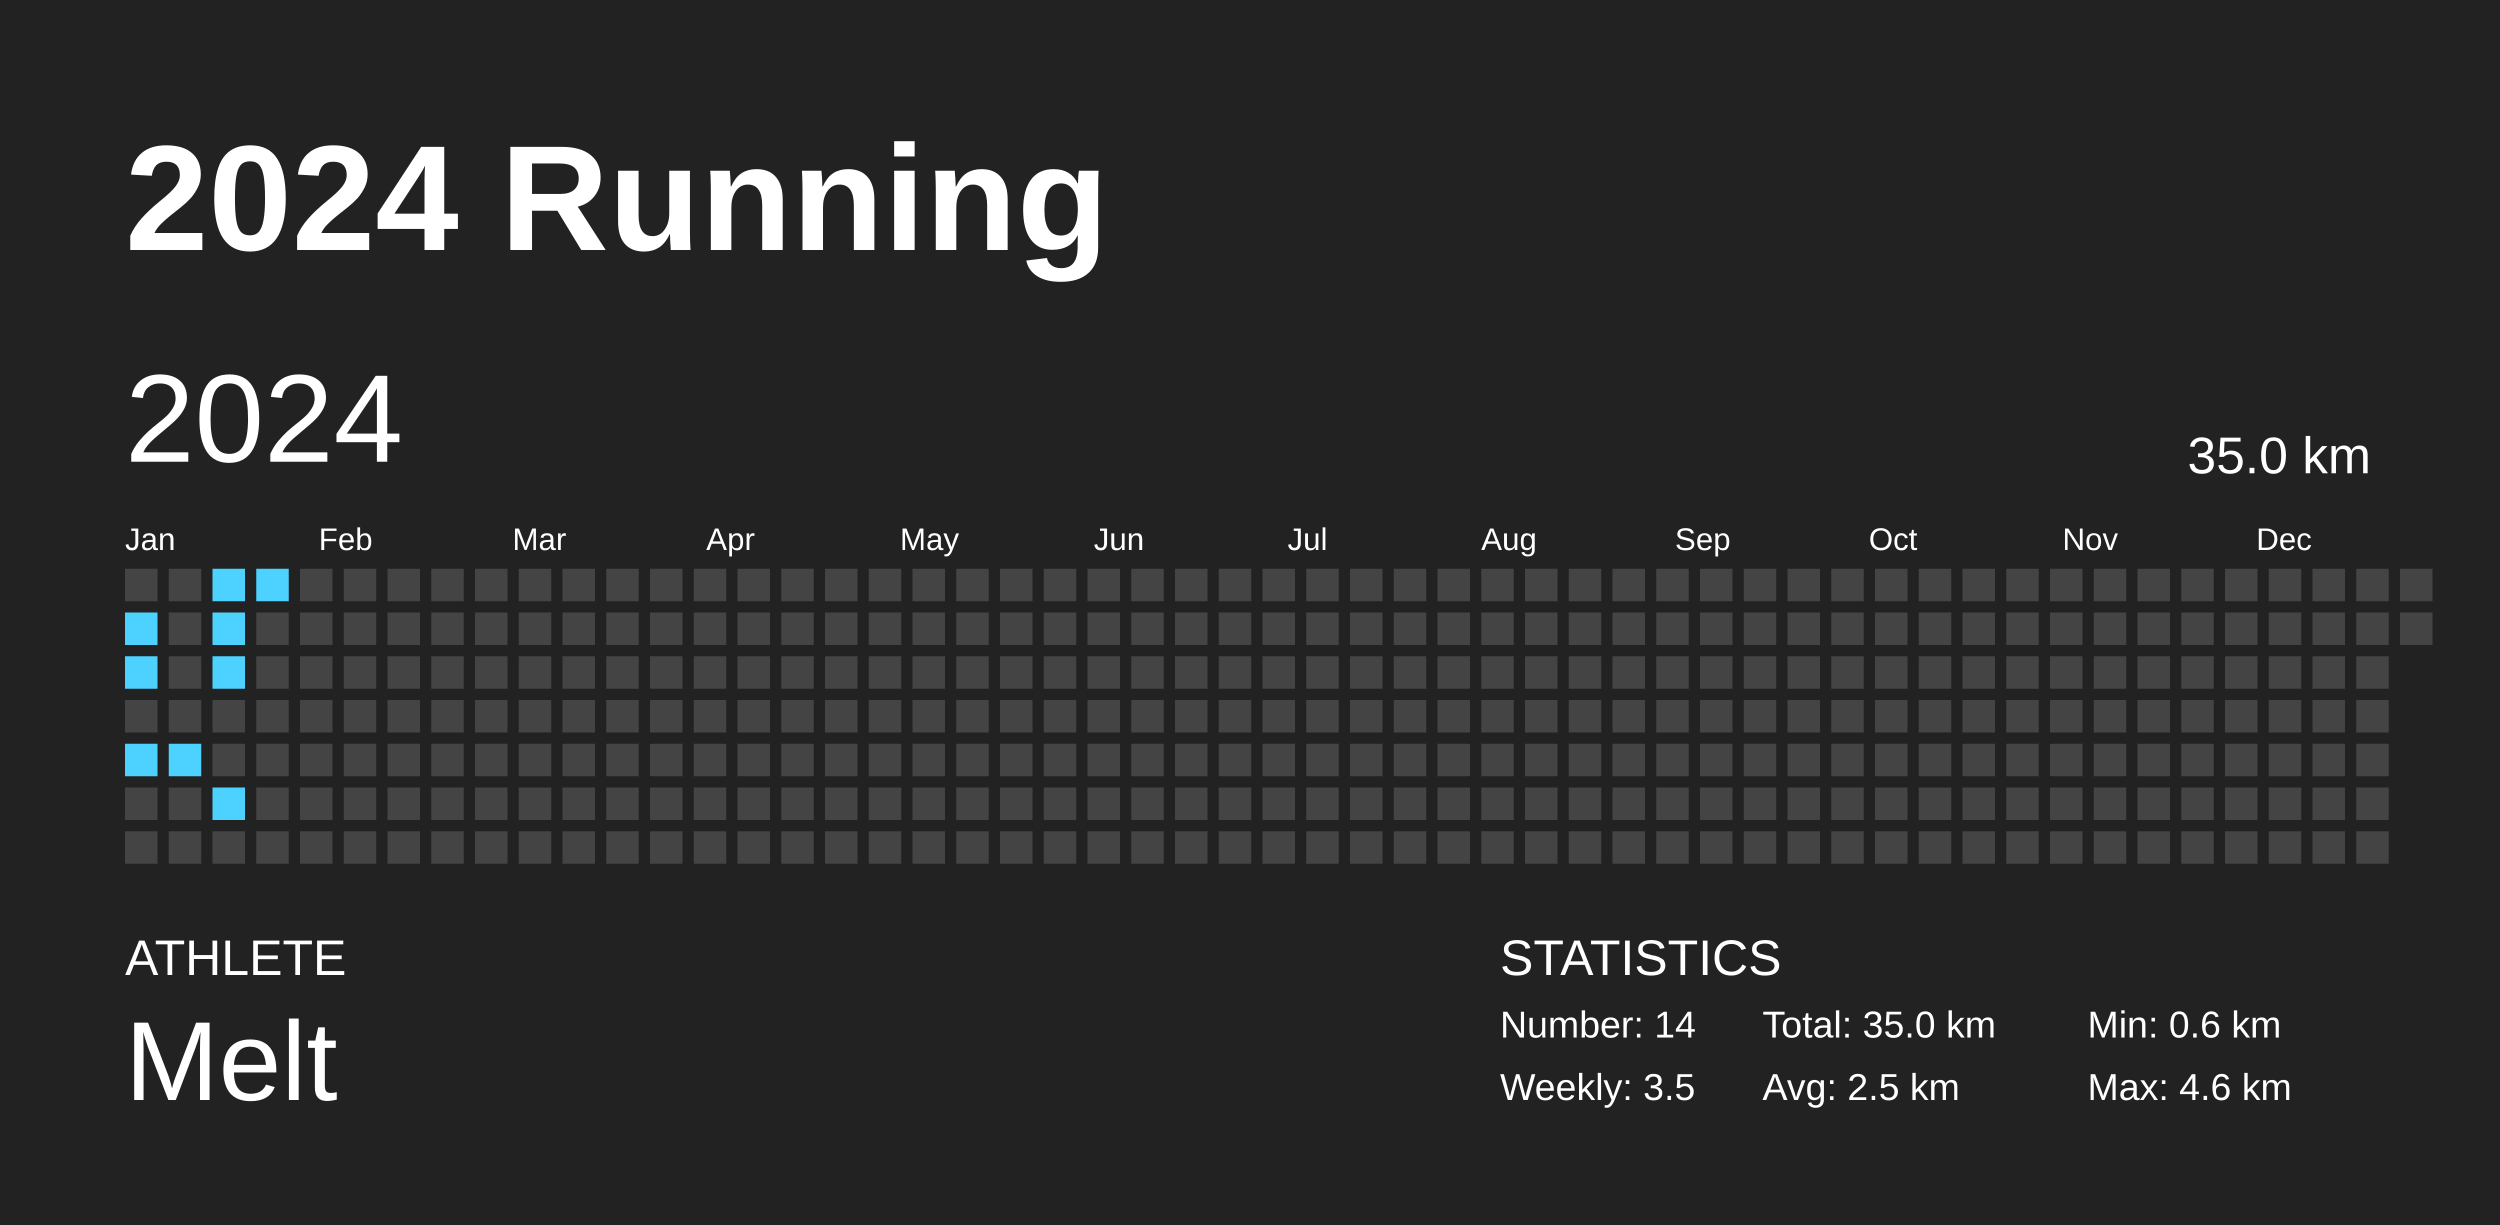
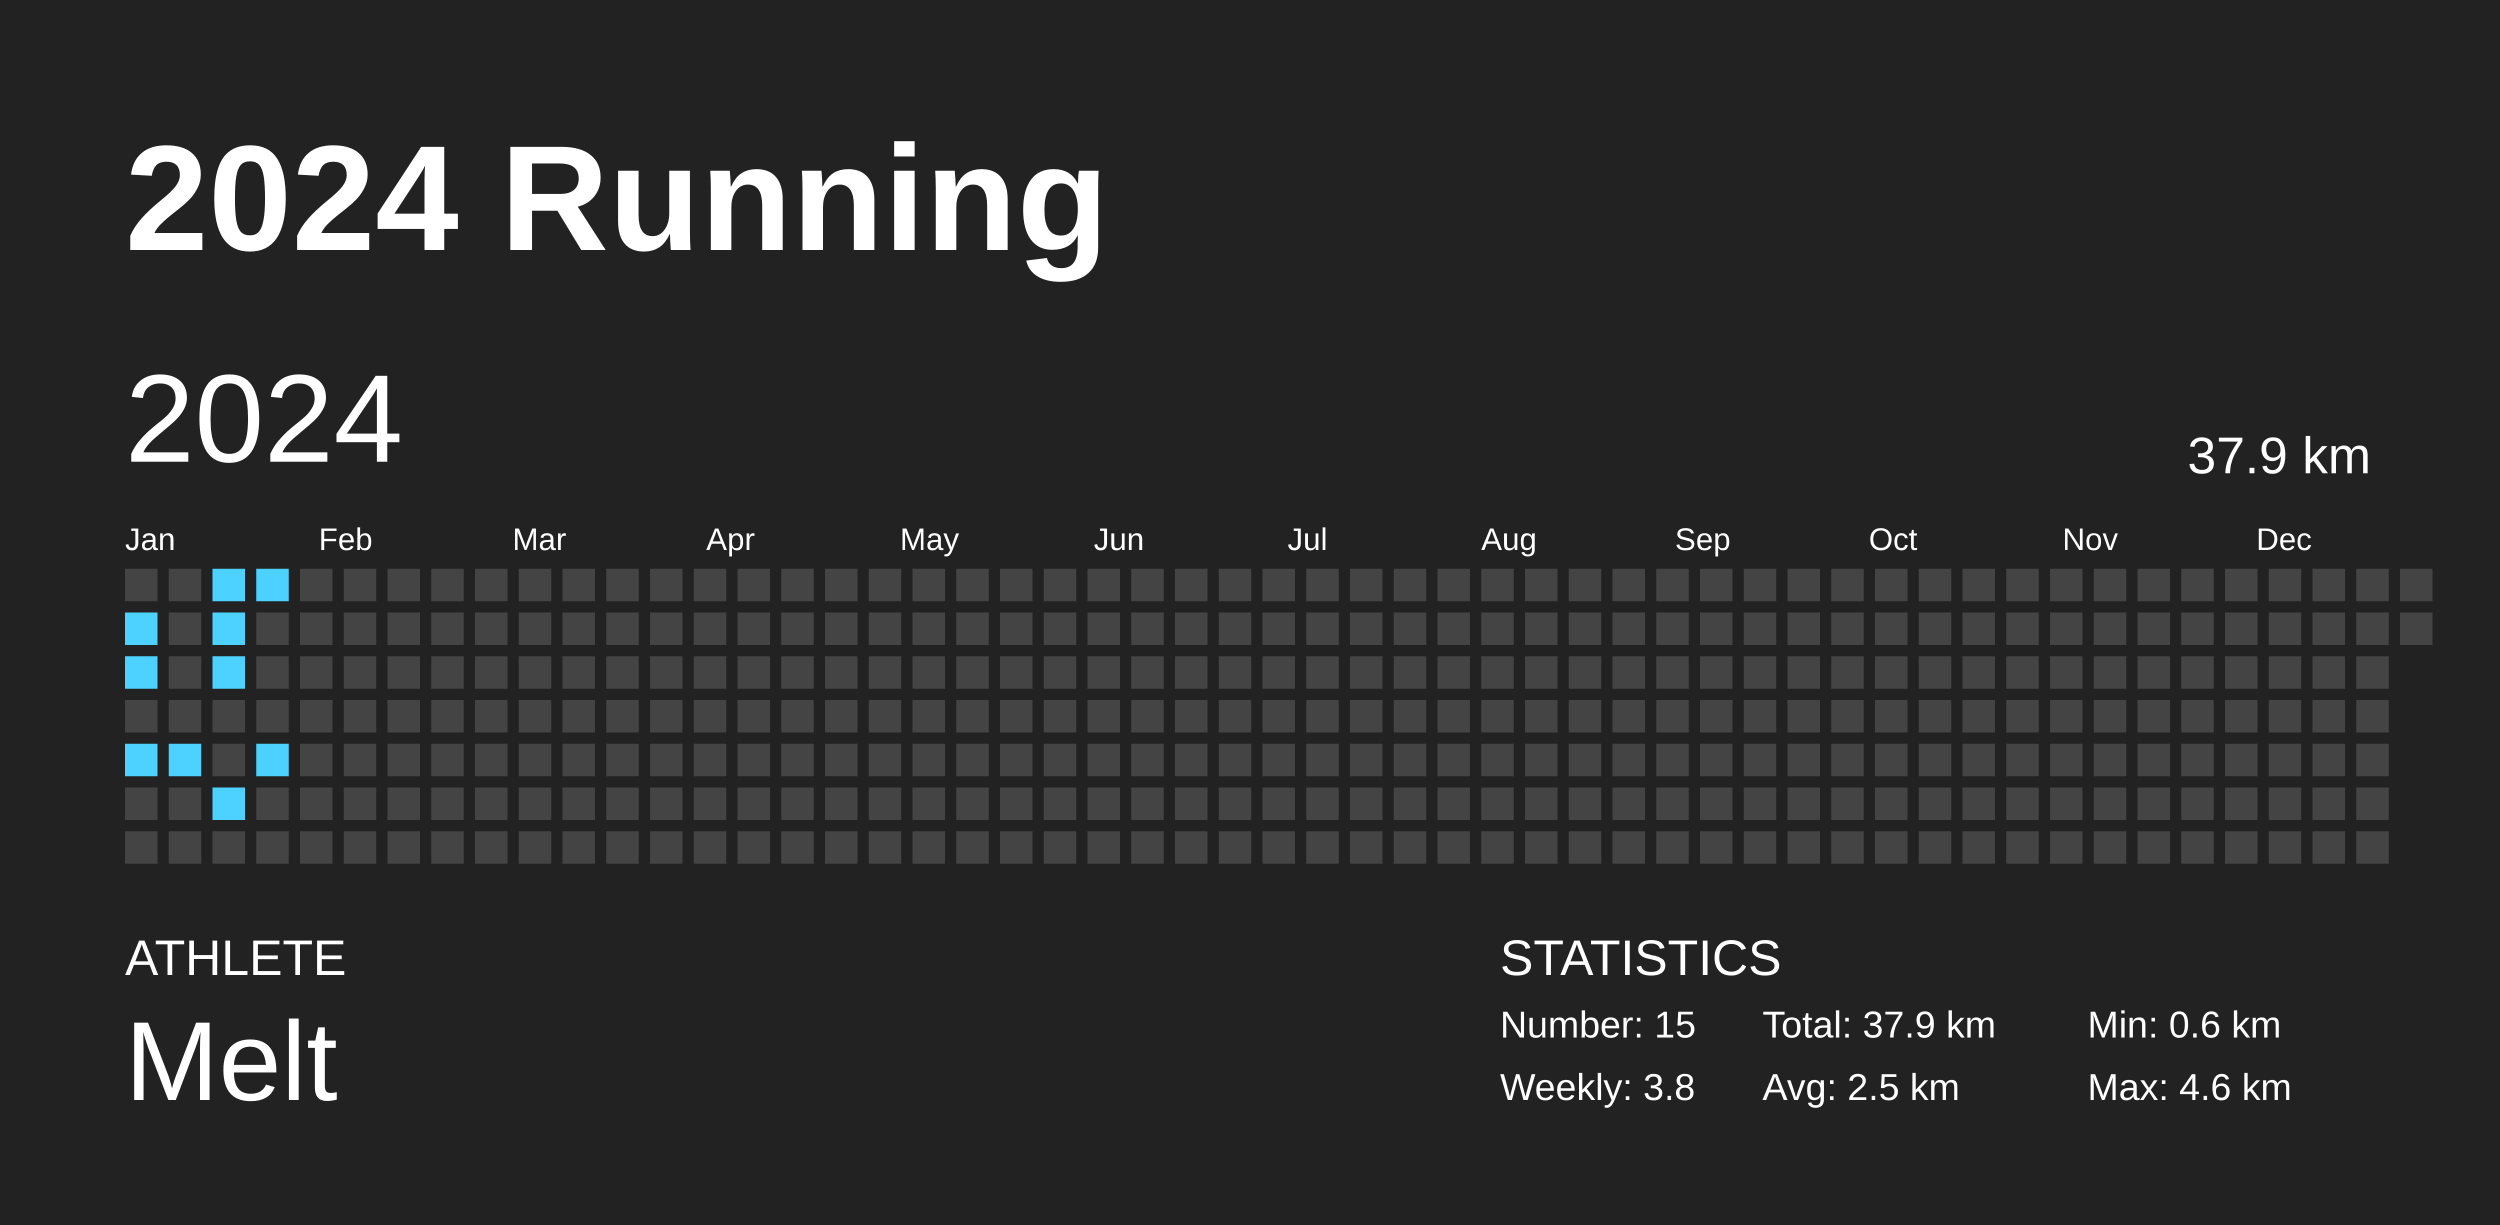
<svg xmlns="http://www.w3.org/2000/svg" baseProfile="full" height="98mm" version="1.1" viewBox="0,0,200,98" width="200mm">
  <defs />
  <rect fill="#222222" height="98" width="200" x="0" y="0" />
  <text fill="#FFFFFF" style="font-size:12px; font-family:Arial; font-weight:bold;" x="10" y="20">2024 Running</text>
  <text fill="#FFFFFF" style="font-size:4px; font-family:Arial" x="10" y="78">ATHLETE</text>
  <text fill="#FFFFFF" style="font-size:9px; font-family:Arial" x="10" y="88">Melt</text>
  <text fill="#FFFFFF" style="font-size:4px; font-family:Arial" x="120" y="78">STATISTICS</text>
-   <text fill="#FFFFFF" style="font-size:3px; font-family:Arial" x="120" y="83">Number: 14</text>
-   <text fill="#FFFFFF" style="font-size:3px; font-family:Arial" x="120" y="88">Weekly: 3.5</text>
-   <text fill="#FFFFFF" style="font-size:3px; font-family:Arial" x="141" y="83">Total: 35.0 km</text>
+   <text fill="#FFFFFF" style="font-size:3px; font-family:Arial" x="120" y="83">Number: 15</text>
+   <text fill="#FFFFFF" style="font-size:3px; font-family:Arial" x="120" y="88">Weekly: 3.8</text>
+   <text fill="#FFFFFF" style="font-size:3px; font-family:Arial" x="141" y="83">Total: 37.9 km</text>
  <text fill="#FFFFFF" style="font-size:3px; font-family:Arial" x="141" y="88">Avg: 2.5 km</text>
  <text fill="#FFFFFF" style="font-size:3px; font-family:Arial" x="167" y="83">Min: 0.6 km</text>
  <text fill="#FFFFFF" style="font-size:3px; font-family:Arial" x="167" y="88">Max: 4.6 km</text>
  <text dominant-baseline="hanging" fill="#FFFFFF" style="font-size:10.0px; font-family:Arial;" x="10" y="30">2024</text>
-   <text dominant-baseline="hanging" fill="#FFFFFF" style="font-size:4.125px; font-family:Arial;" x="175" y="35">35.0 km</text>
+   <text dominant-baseline="hanging" fill="#FFFFFF" style="font-size:4.125px; font-family:Arial;" x="175" y="35">37.9 km</text>
  <text fill="#FFFFFF" style="font-size:2.5px; font-family:Arial" x="10.0" y="44">Jan</text>
  <text fill="#FFFFFF" style="font-size:2.5px; font-family:Arial" x="25.5" y="44">Feb</text>
  <text fill="#FFFFFF" style="font-size:2.5px; font-family:Arial" x="41.0" y="44">Mar</text>
  <text fill="#FFFFFF" style="font-size:2.5px; font-family:Arial" x="56.5" y="44">Apr</text>
  <text fill="#FFFFFF" style="font-size:2.5px; font-family:Arial" x="72.0" y="44">May</text>
  <text fill="#FFFFFF" style="font-size:2.5px; font-family:Arial" x="87.5" y="44">Jun</text>
  <text fill="#FFFFFF" style="font-size:2.5px; font-family:Arial" x="103.0" y="44">Jul</text>
  <text fill="#FFFFFF" style="font-size:2.5px; font-family:Arial" x="118.5" y="44">Aug</text>
  <text fill="#FFFFFF" style="font-size:2.5px; font-family:Arial" x="134.0" y="44">Sep</text>
  <text fill="#FFFFFF" style="font-size:2.5px; font-family:Arial" x="149.5" y="44">Oct</text>
  <text fill="#FFFFFF" style="font-size:2.5px; font-family:Arial" x="165.0" y="44">Nov</text>
  <text fill="#FFFFFF" style="font-size:2.5px; font-family:Arial" x="180.5" y="44">Dec</text>
  <rect fill="#444444" height="2.6" width="2.6" x="10.0" y="45.5" />
  <rect fill="#4dd2ff" height="2.6" width="2.6" x="10.0" y="49.0" />
  <rect fill="#4dd2ff" height="2.6" width="2.6" x="10.0" y="52.5" />
  <rect fill="#444444" height="2.6" width="2.6" x="10.0" y="56.0" />
  <rect fill="#4dd2ff" height="2.6" width="2.6" x="10.0" y="59.5" />
  <rect fill="#444444" height="2.6" width="2.6" x="10.0" y="63.0" />
  <rect fill="#444444" height="2.6" width="2.6" x="10.0" y="66.5" />
  <rect fill="#444444" height="2.6" width="2.6" x="13.5" y="45.5" />
  <rect fill="#444444" height="2.6" width="2.6" x="13.5" y="49.0" />
  <rect fill="#444444" height="2.6" width="2.6" x="13.5" y="52.5" />
  <rect fill="#444444" height="2.6" width="2.6" x="13.5" y="56.0" />
  <rect fill="#4dd2ff" height="2.6" width="2.6" x="13.5" y="59.5" />
  <rect fill="#444444" height="2.6" width="2.6" x="13.5" y="63.0" />
  <rect fill="#444444" height="2.6" width="2.6" x="13.5" y="66.5" />
  <rect fill="#4dd2ff" height="2.6" width="2.6" x="17.0" y="45.5" />
  <rect fill="#4dd2ff" height="2.6" width="2.6" x="17.0" y="49.0" />
  <rect fill="#4dd2ff" height="2.6" width="2.6" x="17.0" y="52.5" />
  <rect fill="#444444" height="2.6" width="2.6" x="17.0" y="56.0" />
  <rect fill="#444444" height="2.6" width="2.6" x="17.0" y="59.5" />
  <rect fill="#4dd2ff" height="2.6" width="2.6" x="17.0" y="63.0" />
  <rect fill="#444444" height="2.6" width="2.6" x="17.0" y="66.5" />
  <rect fill="#4dd2ff" height="2.6" width="2.6" x="20.5" y="45.5" />
  <rect fill="#444444" height="2.6" width="2.6" x="20.5" y="49.0" />
  <rect fill="#444444" height="2.6" width="2.6" x="20.5" y="52.5" />
  <rect fill="#444444" height="2.6" width="2.6" x="20.5" y="56.0" />
-   <rect fill="#444444" height="2.6" width="2.6" x="20.5" y="59.5" />
+   <rect fill="#4dd2ff" height="2.6" width="2.6" x="20.5" y="59.5" />
  <rect fill="#444444" height="2.6" width="2.6" x="20.5" y="63.0" />
  <rect fill="#444444" height="2.6" width="2.6" x="20.5" y="66.5" />
  <rect fill="#444444" height="2.6" width="2.6" x="24.0" y="45.5" />
  <rect fill="#444444" height="2.6" width="2.6" x="24.0" y="49.0" />
  <rect fill="#444444" height="2.6" width="2.6" x="24.0" y="52.5" />
  <rect fill="#444444" height="2.6" width="2.6" x="24.0" y="56.0" />
  <rect fill="#444444" height="2.6" width="2.6" x="24.0" y="59.5" />
  <rect fill="#444444" height="2.6" width="2.6" x="24.0" y="63.0" />
  <rect fill="#444444" height="2.6" width="2.6" x="24.0" y="66.5" />
  <rect fill="#444444" height="2.6" width="2.6" x="27.5" y="45.5" />
  <rect fill="#444444" height="2.6" width="2.6" x="27.5" y="49.0" />
  <rect fill="#444444" height="2.6" width="2.6" x="27.5" y="52.5" />
  <rect fill="#444444" height="2.6" width="2.6" x="27.5" y="56.0" />
  <rect fill="#444444" height="2.6" width="2.6" x="27.5" y="59.5" />
  <rect fill="#444444" height="2.6" width="2.6" x="27.5" y="63.0" />
  <rect fill="#444444" height="2.6" width="2.6" x="27.5" y="66.5" />
  <rect fill="#444444" height="2.6" width="2.6" x="31.0" y="45.5" />
  <rect fill="#444444" height="2.6" width="2.6" x="31.0" y="49.0" />
  <rect fill="#444444" height="2.6" width="2.6" x="31.0" y="52.5" />
  <rect fill="#444444" height="2.6" width="2.6" x="31.0" y="56.0" />
  <rect fill="#444444" height="2.6" width="2.6" x="31.0" y="59.5" />
  <rect fill="#444444" height="2.6" width="2.6" x="31.0" y="63.0" />
  <rect fill="#444444" height="2.6" width="2.6" x="31.0" y="66.5" />
  <rect fill="#444444" height="2.6" width="2.6" x="34.5" y="45.5" />
  <rect fill="#444444" height="2.6" width="2.6" x="34.5" y="49.0" />
  <rect fill="#444444" height="2.6" width="2.6" x="34.5" y="52.5" />
  <rect fill="#444444" height="2.6" width="2.6" x="34.5" y="56.0" />
  <rect fill="#444444" height="2.6" width="2.6" x="34.5" y="59.5" />
  <rect fill="#444444" height="2.6" width="2.6" x="34.5" y="63.0" />
  <rect fill="#444444" height="2.6" width="2.6" x="34.5" y="66.5" />
  <rect fill="#444444" height="2.6" width="2.6" x="38.0" y="45.5" />
  <rect fill="#444444" height="2.6" width="2.6" x="38.0" y="49.0" />
  <rect fill="#444444" height="2.6" width="2.6" x="38.0" y="52.5" />
  <rect fill="#444444" height="2.6" width="2.6" x="38.0" y="56.0" />
  <rect fill="#444444" height="2.6" width="2.6" x="38.0" y="59.5" />
  <rect fill="#444444" height="2.6" width="2.6" x="38.0" y="63.0" />
  <rect fill="#444444" height="2.6" width="2.6" x="38.0" y="66.5" />
  <rect fill="#444444" height="2.6" width="2.6" x="41.5" y="45.5" />
  <rect fill="#444444" height="2.6" width="2.6" x="41.5" y="49.0" />
  <rect fill="#444444" height="2.6" width="2.6" x="41.5" y="52.5" />
  <rect fill="#444444" height="2.6" width="2.6" x="41.5" y="56.0" />
  <rect fill="#444444" height="2.6" width="2.6" x="41.5" y="59.5" />
  <rect fill="#444444" height="2.6" width="2.6" x="41.5" y="63.0" />
  <rect fill="#444444" height="2.6" width="2.6" x="41.5" y="66.5" />
  <rect fill="#444444" height="2.6" width="2.6" x="45.0" y="45.5" />
  <rect fill="#444444" height="2.6" width="2.6" x="45.0" y="49.0" />
  <rect fill="#444444" height="2.6" width="2.6" x="45.0" y="52.5" />
  <rect fill="#444444" height="2.6" width="2.6" x="45.0" y="56.0" />
  <rect fill="#444444" height="2.6" width="2.6" x="45.0" y="59.5" />
  <rect fill="#444444" height="2.6" width="2.6" x="45.0" y="63.0" />
  <rect fill="#444444" height="2.6" width="2.6" x="45.0" y="66.5" />
  <rect fill="#444444" height="2.6" width="2.6" x="48.5" y="45.5" />
  <rect fill="#444444" height="2.6" width="2.6" x="48.5" y="49.0" />
  <rect fill="#444444" height="2.6" width="2.6" x="48.5" y="52.5" />
  <rect fill="#444444" height="2.6" width="2.6" x="48.5" y="56.0" />
  <rect fill="#444444" height="2.6" width="2.6" x="48.5" y="59.5" />
  <rect fill="#444444" height="2.6" width="2.6" x="48.5" y="63.0" />
  <rect fill="#444444" height="2.6" width="2.6" x="48.5" y="66.5" />
  <rect fill="#444444" height="2.6" width="2.6" x="52.0" y="45.5" />
  <rect fill="#444444" height="2.6" width="2.6" x="52.0" y="49.0" />
  <rect fill="#444444" height="2.6" width="2.6" x="52.0" y="52.5" />
  <rect fill="#444444" height="2.6" width="2.6" x="52.0" y="56.0" />
  <rect fill="#444444" height="2.6" width="2.6" x="52.0" y="59.5" />
  <rect fill="#444444" height="2.6" width="2.6" x="52.0" y="63.0" />
  <rect fill="#444444" height="2.6" width="2.6" x="52.0" y="66.5" />
  <rect fill="#444444" height="2.6" width="2.6" x="55.5" y="45.5" />
  <rect fill="#444444" height="2.6" width="2.6" x="55.5" y="49.0" />
  <rect fill="#444444" height="2.6" width="2.6" x="55.5" y="52.5" />
  <rect fill="#444444" height="2.6" width="2.6" x="55.5" y="56.0" />
  <rect fill="#444444" height="2.6" width="2.6" x="55.5" y="59.5" />
  <rect fill="#444444" height="2.6" width="2.6" x="55.5" y="63.0" />
  <rect fill="#444444" height="2.6" width="2.6" x="55.5" y="66.5" />
  <rect fill="#444444" height="2.6" width="2.6" x="59.0" y="45.5" />
  <rect fill="#444444" height="2.6" width="2.6" x="59.0" y="49.0" />
  <rect fill="#444444" height="2.6" width="2.6" x="59.0" y="52.5" />
  <rect fill="#444444" height="2.6" width="2.6" x="59.0" y="56.0" />
  <rect fill="#444444" height="2.6" width="2.6" x="59.0" y="59.5" />
  <rect fill="#444444" height="2.6" width="2.6" x="59.0" y="63.0" />
  <rect fill="#444444" height="2.6" width="2.6" x="59.0" y="66.5" />
  <rect fill="#444444" height="2.6" width="2.6" x="62.5" y="45.5" />
  <rect fill="#444444" height="2.6" width="2.6" x="62.5" y="49.0" />
  <rect fill="#444444" height="2.6" width="2.6" x="62.5" y="52.5" />
  <rect fill="#444444" height="2.6" width="2.6" x="62.5" y="56.0" />
  <rect fill="#444444" height="2.6" width="2.6" x="62.5" y="59.5" />
  <rect fill="#444444" height="2.6" width="2.6" x="62.5" y="63.0" />
  <rect fill="#444444" height="2.6" width="2.6" x="62.5" y="66.5" />
  <rect fill="#444444" height="2.6" width="2.6" x="66.0" y="45.5" />
  <rect fill="#444444" height="2.6" width="2.6" x="66.0" y="49.0" />
  <rect fill="#444444" height="2.6" width="2.6" x="66.0" y="52.5" />
  <rect fill="#444444" height="2.6" width="2.6" x="66.0" y="56.0" />
  <rect fill="#444444" height="2.6" width="2.6" x="66.0" y="59.5" />
  <rect fill="#444444" height="2.6" width="2.6" x="66.0" y="63.0" />
  <rect fill="#444444" height="2.6" width="2.6" x="66.0" y="66.5" />
  <rect fill="#444444" height="2.6" width="2.6" x="69.5" y="45.5" />
  <rect fill="#444444" height="2.6" width="2.6" x="69.5" y="49.0" />
  <rect fill="#444444" height="2.6" width="2.6" x="69.5" y="52.5" />
  <rect fill="#444444" height="2.6" width="2.6" x="69.5" y="56.0" />
  <rect fill="#444444" height="2.6" width="2.6" x="69.5" y="59.5" />
  <rect fill="#444444" height="2.6" width="2.6" x="69.5" y="63.0" />
  <rect fill="#444444" height="2.6" width="2.6" x="69.5" y="66.5" />
  <rect fill="#444444" height="2.6" width="2.6" x="73.0" y="45.5" />
  <rect fill="#444444" height="2.6" width="2.6" x="73.0" y="49.0" />
  <rect fill="#444444" height="2.6" width="2.6" x="73.0" y="52.5" />
  <rect fill="#444444" height="2.6" width="2.6" x="73.0" y="56.0" />
  <rect fill="#444444" height="2.6" width="2.6" x="73.0" y="59.5" />
  <rect fill="#444444" height="2.6" width="2.6" x="73.0" y="63.0" />
  <rect fill="#444444" height="2.6" width="2.6" x="73.0" y="66.5" />
  <rect fill="#444444" height="2.6" width="2.6" x="76.5" y="45.5" />
  <rect fill="#444444" height="2.6" width="2.6" x="76.5" y="49.0" />
  <rect fill="#444444" height="2.6" width="2.6" x="76.5" y="52.5" />
  <rect fill="#444444" height="2.6" width="2.6" x="76.5" y="56.0" />
  <rect fill="#444444" height="2.6" width="2.6" x="76.5" y="59.5" />
  <rect fill="#444444" height="2.6" width="2.6" x="76.5" y="63.0" />
  <rect fill="#444444" height="2.6" width="2.6" x="76.5" y="66.5" />
  <rect fill="#444444" height="2.6" width="2.6" x="80.0" y="45.5" />
  <rect fill="#444444" height="2.6" width="2.6" x="80.0" y="49.0" />
  <rect fill="#444444" height="2.6" width="2.6" x="80.0" y="52.5" />
  <rect fill="#444444" height="2.6" width="2.6" x="80.0" y="56.0" />
  <rect fill="#444444" height="2.6" width="2.6" x="80.0" y="59.5" />
  <rect fill="#444444" height="2.6" width="2.6" x="80.0" y="63.0" />
  <rect fill="#444444" height="2.6" width="2.6" x="80.0" y="66.5" />
  <rect fill="#444444" height="2.6" width="2.6" x="83.5" y="45.5" />
  <rect fill="#444444" height="2.6" width="2.6" x="83.5" y="49.0" />
  <rect fill="#444444" height="2.6" width="2.6" x="83.5" y="52.5" />
  <rect fill="#444444" height="2.6" width="2.6" x="83.5" y="56.0" />
  <rect fill="#444444" height="2.6" width="2.6" x="83.5" y="59.5" />
  <rect fill="#444444" height="2.6" width="2.6" x="83.5" y="63.0" />
  <rect fill="#444444" height="2.6" width="2.6" x="83.5" y="66.5" />
  <rect fill="#444444" height="2.6" width="2.6" x="87.0" y="45.5" />
  <rect fill="#444444" height="2.6" width="2.6" x="87.0" y="49.0" />
  <rect fill="#444444" height="2.6" width="2.6" x="87.0" y="52.5" />
  <rect fill="#444444" height="2.6" width="2.6" x="87.0" y="56.0" />
  <rect fill="#444444" height="2.6" width="2.6" x="87.0" y="59.5" />
  <rect fill="#444444" height="2.6" width="2.6" x="87.0" y="63.0" />
  <rect fill="#444444" height="2.6" width="2.6" x="87.0" y="66.5" />
  <rect fill="#444444" height="2.6" width="2.6" x="90.5" y="45.5" />
  <rect fill="#444444" height="2.6" width="2.6" x="90.5" y="49.0" />
  <rect fill="#444444" height="2.6" width="2.6" x="90.5" y="52.5" />
  <rect fill="#444444" height="2.6" width="2.6" x="90.5" y="56.0" />
  <rect fill="#444444" height="2.6" width="2.6" x="90.5" y="59.5" />
  <rect fill="#444444" height="2.6" width="2.6" x="90.5" y="63.0" />
  <rect fill="#444444" height="2.6" width="2.6" x="90.5" y="66.5" />
  <rect fill="#444444" height="2.6" width="2.6" x="94.0" y="45.5" />
  <rect fill="#444444" height="2.6" width="2.6" x="94.0" y="49.0" />
  <rect fill="#444444" height="2.6" width="2.6" x="94.0" y="52.5" />
  <rect fill="#444444" height="2.6" width="2.6" x="94.0" y="56.0" />
  <rect fill="#444444" height="2.6" width="2.6" x="94.0" y="59.5" />
  <rect fill="#444444" height="2.6" width="2.6" x="94.0" y="63.0" />
  <rect fill="#444444" height="2.6" width="2.6" x="94.0" y="66.5" />
  <rect fill="#444444" height="2.6" width="2.6" x="97.5" y="45.5" />
  <rect fill="#444444" height="2.6" width="2.6" x="97.5" y="49.0" />
  <rect fill="#444444" height="2.6" width="2.6" x="97.5" y="52.5" />
  <rect fill="#444444" height="2.6" width="2.6" x="97.5" y="56.0" />
  <rect fill="#444444" height="2.6" width="2.6" x="97.5" y="59.5" />
  <rect fill="#444444" height="2.6" width="2.6" x="97.5" y="63.0" />
  <rect fill="#444444" height="2.6" width="2.6" x="97.5" y="66.5" />
  <rect fill="#444444" height="2.6" width="2.6" x="101.0" y="45.5" />
  <rect fill="#444444" height="2.6" width="2.6" x="101.0" y="49.0" />
  <rect fill="#444444" height="2.6" width="2.6" x="101.0" y="52.5" />
  <rect fill="#444444" height="2.6" width="2.6" x="101.0" y="56.0" />
  <rect fill="#444444" height="2.6" width="2.6" x="101.0" y="59.5" />
  <rect fill="#444444" height="2.6" width="2.6" x="101.0" y="63.0" />
  <rect fill="#444444" height="2.6" width="2.6" x="101.0" y="66.5" />
  <rect fill="#444444" height="2.6" width="2.6" x="104.5" y="45.5" />
  <rect fill="#444444" height="2.6" width="2.6" x="104.5" y="49.0" />
  <rect fill="#444444" height="2.6" width="2.6" x="104.5" y="52.5" />
  <rect fill="#444444" height="2.6" width="2.6" x="104.5" y="56.0" />
  <rect fill="#444444" height="2.6" width="2.6" x="104.5" y="59.5" />
  <rect fill="#444444" height="2.6" width="2.6" x="104.5" y="63.0" />
  <rect fill="#444444" height="2.6" width="2.6" x="104.5" y="66.5" />
  <rect fill="#444444" height="2.6" width="2.6" x="108.0" y="45.5" />
  <rect fill="#444444" height="2.6" width="2.6" x="108.0" y="49.0" />
  <rect fill="#444444" height="2.6" width="2.6" x="108.0" y="52.5" />
  <rect fill="#444444" height="2.6" width="2.6" x="108.0" y="56.0" />
  <rect fill="#444444" height="2.6" width="2.6" x="108.0" y="59.5" />
  <rect fill="#444444" height="2.6" width="2.6" x="108.0" y="63.0" />
  <rect fill="#444444" height="2.6" width="2.6" x="108.0" y="66.5" />
  <rect fill="#444444" height="2.6" width="2.6" x="111.5" y="45.5" />
  <rect fill="#444444" height="2.6" width="2.6" x="111.5" y="49.0" />
  <rect fill="#444444" height="2.6" width="2.6" x="111.5" y="52.5" />
  <rect fill="#444444" height="2.6" width="2.6" x="111.5" y="56.0" />
  <rect fill="#444444" height="2.6" width="2.6" x="111.5" y="59.5" />
  <rect fill="#444444" height="2.6" width="2.6" x="111.5" y="63.0" />
  <rect fill="#444444" height="2.6" width="2.6" x="111.5" y="66.5" />
  <rect fill="#444444" height="2.6" width="2.6" x="115.0" y="45.5" />
  <rect fill="#444444" height="2.6" width="2.6" x="115.0" y="49.0" />
  <rect fill="#444444" height="2.6" width="2.6" x="115.0" y="52.5" />
  <rect fill="#444444" height="2.6" width="2.6" x="115.0" y="56.0" />
  <rect fill="#444444" height="2.6" width="2.6" x="115.0" y="59.5" />
  <rect fill="#444444" height="2.6" width="2.6" x="115.0" y="63.0" />
  <rect fill="#444444" height="2.6" width="2.6" x="115.0" y="66.5" />
  <rect fill="#444444" height="2.6" width="2.6" x="118.5" y="45.5" />
  <rect fill="#444444" height="2.6" width="2.6" x="118.5" y="49.0" />
  <rect fill="#444444" height="2.6" width="2.6" x="118.5" y="52.5" />
  <rect fill="#444444" height="2.6" width="2.6" x="118.5" y="56.0" />
  <rect fill="#444444" height="2.6" width="2.6" x="118.5" y="59.5" />
  <rect fill="#444444" height="2.6" width="2.6" x="118.5" y="63.0" />
  <rect fill="#444444" height="2.6" width="2.6" x="118.5" y="66.5" />
  <rect fill="#444444" height="2.6" width="2.6" x="122.0" y="45.5" />
  <rect fill="#444444" height="2.6" width="2.6" x="122.0" y="49.0" />
  <rect fill="#444444" height="2.6" width="2.6" x="122.0" y="52.5" />
  <rect fill="#444444" height="2.6" width="2.6" x="122.0" y="56.0" />
  <rect fill="#444444" height="2.6" width="2.6" x="122.0" y="59.5" />
  <rect fill="#444444" height="2.6" width="2.6" x="122.0" y="63.0" />
  <rect fill="#444444" height="2.6" width="2.6" x="122.0" y="66.5" />
  <rect fill="#444444" height="2.6" width="2.6" x="125.5" y="45.5" />
  <rect fill="#444444" height="2.6" width="2.6" x="125.5" y="49.0" />
  <rect fill="#444444" height="2.6" width="2.6" x="125.5" y="52.5" />
  <rect fill="#444444" height="2.6" width="2.6" x="125.5" y="56.0" />
  <rect fill="#444444" height="2.6" width="2.6" x="125.5" y="59.5" />
  <rect fill="#444444" height="2.6" width="2.6" x="125.5" y="63.0" />
  <rect fill="#444444" height="2.6" width="2.6" x="125.5" y="66.5" />
  <rect fill="#444444" height="2.6" width="2.6" x="129.0" y="45.5" />
  <rect fill="#444444" height="2.6" width="2.6" x="129.0" y="49.0" />
  <rect fill="#444444" height="2.6" width="2.6" x="129.0" y="52.5" />
  <rect fill="#444444" height="2.6" width="2.6" x="129.0" y="56.0" />
  <rect fill="#444444" height="2.6" width="2.6" x="129.0" y="59.5" />
  <rect fill="#444444" height="2.6" width="2.6" x="129.0" y="63.0" />
  <rect fill="#444444" height="2.6" width="2.6" x="129.0" y="66.5" />
  <rect fill="#444444" height="2.6" width="2.6" x="132.5" y="45.5" />
  <rect fill="#444444" height="2.6" width="2.6" x="132.5" y="49.0" />
  <rect fill="#444444" height="2.6" width="2.6" x="132.5" y="52.5" />
  <rect fill="#444444" height="2.6" width="2.6" x="132.5" y="56.0" />
  <rect fill="#444444" height="2.6" width="2.6" x="132.5" y="59.5" />
  <rect fill="#444444" height="2.6" width="2.6" x="132.5" y="63.0" />
  <rect fill="#444444" height="2.6" width="2.6" x="132.5" y="66.5" />
  <rect fill="#444444" height="2.6" width="2.6" x="136.0" y="45.5" />
  <rect fill="#444444" height="2.6" width="2.6" x="136.0" y="49.0" />
  <rect fill="#444444" height="2.6" width="2.6" x="136.0" y="52.5" />
  <rect fill="#444444" height="2.6" width="2.6" x="136.0" y="56.0" />
  <rect fill="#444444" height="2.6" width="2.6" x="136.0" y="59.5" />
  <rect fill="#444444" height="2.6" width="2.6" x="136.0" y="63.0" />
  <rect fill="#444444" height="2.6" width="2.6" x="136.0" y="66.5" />
  <rect fill="#444444" height="2.6" width="2.6" x="139.5" y="45.5" />
  <rect fill="#444444" height="2.6" width="2.6" x="139.5" y="49.0" />
  <rect fill="#444444" height="2.6" width="2.6" x="139.5" y="52.5" />
  <rect fill="#444444" height="2.6" width="2.6" x="139.5" y="56.0" />
  <rect fill="#444444" height="2.6" width="2.6" x="139.5" y="59.5" />
  <rect fill="#444444" height="2.6" width="2.6" x="139.5" y="63.0" />
  <rect fill="#444444" height="2.6" width="2.6" x="139.5" y="66.5" />
  <rect fill="#444444" height="2.6" width="2.6" x="143.0" y="45.5" />
  <rect fill="#444444" height="2.6" width="2.6" x="143.0" y="49.0" />
  <rect fill="#444444" height="2.6" width="2.6" x="143.0" y="52.5" />
  <rect fill="#444444" height="2.6" width="2.6" x="143.0" y="56.0" />
  <rect fill="#444444" height="2.6" width="2.6" x="143.0" y="59.5" />
  <rect fill="#444444" height="2.6" width="2.6" x="143.0" y="63.0" />
  <rect fill="#444444" height="2.6" width="2.6" x="143.0" y="66.5" />
  <rect fill="#444444" height="2.6" width="2.6" x="146.5" y="45.5" />
  <rect fill="#444444" height="2.6" width="2.6" x="146.5" y="49.0" />
  <rect fill="#444444" height="2.6" width="2.6" x="146.5" y="52.5" />
  <rect fill="#444444" height="2.6" width="2.6" x="146.5" y="56.0" />
  <rect fill="#444444" height="2.6" width="2.6" x="146.5" y="59.5" />
  <rect fill="#444444" height="2.6" width="2.6" x="146.5" y="63.0" />
  <rect fill="#444444" height="2.6" width="2.6" x="146.5" y="66.5" />
  <rect fill="#444444" height="2.6" width="2.6" x="150.0" y="45.5" />
  <rect fill="#444444" height="2.6" width="2.6" x="150.0" y="49.0" />
  <rect fill="#444444" height="2.6" width="2.6" x="150.0" y="52.5" />
  <rect fill="#444444" height="2.6" width="2.6" x="150.0" y="56.0" />
  <rect fill="#444444" height="2.6" width="2.6" x="150.0" y="59.5" />
  <rect fill="#444444" height="2.6" width="2.6" x="150.0" y="63.0" />
  <rect fill="#444444" height="2.6" width="2.6" x="150.0" y="66.5" />
  <rect fill="#444444" height="2.6" width="2.6" x="153.5" y="45.5" />
  <rect fill="#444444" height="2.6" width="2.6" x="153.5" y="49.0" />
  <rect fill="#444444" height="2.6" width="2.6" x="153.5" y="52.5" />
  <rect fill="#444444" height="2.6" width="2.6" x="153.5" y="56.0" />
  <rect fill="#444444" height="2.6" width="2.6" x="153.5" y="59.5" />
  <rect fill="#444444" height="2.6" width="2.6" x="153.5" y="63.0" />
  <rect fill="#444444" height="2.6" width="2.6" x="153.5" y="66.5" />
  <rect fill="#444444" height="2.6" width="2.6" x="157.0" y="45.5" />
  <rect fill="#444444" height="2.6" width="2.6" x="157.0" y="49.0" />
  <rect fill="#444444" height="2.6" width="2.6" x="157.0" y="52.5" />
  <rect fill="#444444" height="2.6" width="2.6" x="157.0" y="56.0" />
  <rect fill="#444444" height="2.6" width="2.6" x="157.0" y="59.5" />
  <rect fill="#444444" height="2.6" width="2.6" x="157.0" y="63.0" />
  <rect fill="#444444" height="2.6" width="2.6" x="157.0" y="66.5" />
  <rect fill="#444444" height="2.6" width="2.6" x="160.5" y="45.5" />
  <rect fill="#444444" height="2.6" width="2.6" x="160.5" y="49.0" />
  <rect fill="#444444" height="2.6" width="2.6" x="160.5" y="52.5" />
  <rect fill="#444444" height="2.6" width="2.6" x="160.5" y="56.0" />
  <rect fill="#444444" height="2.6" width="2.6" x="160.5" y="59.5" />
  <rect fill="#444444" height="2.6" width="2.6" x="160.5" y="63.0" />
  <rect fill="#444444" height="2.6" width="2.6" x="160.5" y="66.5" />
  <rect fill="#444444" height="2.6" width="2.6" x="164.0" y="45.5" />
  <rect fill="#444444" height="2.6" width="2.6" x="164.0" y="49.0" />
  <rect fill="#444444" height="2.6" width="2.6" x="164.0" y="52.5" />
  <rect fill="#444444" height="2.6" width="2.6" x="164.0" y="56.0" />
  <rect fill="#444444" height="2.6" width="2.6" x="164.0" y="59.5" />
  <rect fill="#444444" height="2.6" width="2.6" x="164.0" y="63.0" />
  <rect fill="#444444" height="2.6" width="2.6" x="164.0" y="66.5" />
  <rect fill="#444444" height="2.6" width="2.6" x="167.5" y="45.5" />
  <rect fill="#444444" height="2.6" width="2.6" x="167.5" y="49.0" />
  <rect fill="#444444" height="2.6" width="2.6" x="167.5" y="52.5" />
  <rect fill="#444444" height="2.6" width="2.6" x="167.5" y="56.0" />
  <rect fill="#444444" height="2.6" width="2.6" x="167.5" y="59.5" />
  <rect fill="#444444" height="2.6" width="2.6" x="167.5" y="63.0" />
  <rect fill="#444444" height="2.6" width="2.6" x="167.5" y="66.5" />
  <rect fill="#444444" height="2.6" width="2.6" x="171.0" y="45.5" />
  <rect fill="#444444" height="2.6" width="2.6" x="171.0" y="49.0" />
  <rect fill="#444444" height="2.6" width="2.6" x="171.0" y="52.5" />
  <rect fill="#444444" height="2.6" width="2.6" x="171.0" y="56.0" />
  <rect fill="#444444" height="2.6" width="2.6" x="171.0" y="59.5" />
  <rect fill="#444444" height="2.6" width="2.6" x="171.0" y="63.0" />
  <rect fill="#444444" height="2.6" width="2.6" x="171.0" y="66.5" />
  <rect fill="#444444" height="2.6" width="2.6" x="174.5" y="45.5" />
  <rect fill="#444444" height="2.6" width="2.6" x="174.5" y="49.0" />
  <rect fill="#444444" height="2.6" width="2.6" x="174.5" y="52.5" />
  <rect fill="#444444" height="2.6" width="2.6" x="174.5" y="56.0" />
  <rect fill="#444444" height="2.6" width="2.6" x="174.5" y="59.5" />
  <rect fill="#444444" height="2.6" width="2.6" x="174.5" y="63.0" />
  <rect fill="#444444" height="2.6" width="2.6" x="174.5" y="66.5" />
  <rect fill="#444444" height="2.6" width="2.6" x="178.0" y="45.5" />
  <rect fill="#444444" height="2.6" width="2.6" x="178.0" y="49.0" />
  <rect fill="#444444" height="2.6" width="2.6" x="178.0" y="52.5" />
  <rect fill="#444444" height="2.6" width="2.6" x="178.0" y="56.0" />
  <rect fill="#444444" height="2.6" width="2.6" x="178.0" y="59.5" />
  <rect fill="#444444" height="2.6" width="2.6" x="178.0" y="63.0" />
  <rect fill="#444444" height="2.6" width="2.6" x="178.0" y="66.5" />
  <rect fill="#444444" height="2.6" width="2.6" x="181.5" y="45.5" />
  <rect fill="#444444" height="2.6" width="2.6" x="181.5" y="49.0" />
  <rect fill="#444444" height="2.6" width="2.6" x="181.5" y="52.5" />
  <rect fill="#444444" height="2.6" width="2.6" x="181.5" y="56.0" />
  <rect fill="#444444" height="2.6" width="2.6" x="181.5" y="59.5" />
  <rect fill="#444444" height="2.6" width="2.6" x="181.5" y="63.0" />
  <rect fill="#444444" height="2.6" width="2.6" x="181.5" y="66.5" />
  <rect fill="#444444" height="2.6" width="2.6" x="185.0" y="45.5" />
  <rect fill="#444444" height="2.6" width="2.6" x="185.0" y="49.0" />
  <rect fill="#444444" height="2.6" width="2.6" x="185.0" y="52.5" />
  <rect fill="#444444" height="2.6" width="2.6" x="185.0" y="56.0" />
  <rect fill="#444444" height="2.6" width="2.6" x="185.0" y="59.5" />
  <rect fill="#444444" height="2.6" width="2.6" x="185.0" y="63.0" />
  <rect fill="#444444" height="2.6" width="2.6" x="185.0" y="66.5" />
  <rect fill="#444444" height="2.6" width="2.6" x="188.5" y="45.5" />
  <rect fill="#444444" height="2.6" width="2.6" x="188.5" y="49.0" />
  <rect fill="#444444" height="2.6" width="2.6" x="188.5" y="52.5" />
  <rect fill="#444444" height="2.6" width="2.6" x="188.5" y="56.0" />
  <rect fill="#444444" height="2.6" width="2.6" x="188.5" y="59.5" />
  <rect fill="#444444" height="2.6" width="2.6" x="188.5" y="63.0" />
  <rect fill="#444444" height="2.6" width="2.6" x="188.5" y="66.5" />
  <rect fill="#444444" height="2.6" width="2.6" x="192.0" y="45.5" />
  <rect fill="#444444" height="2.6" width="2.6" x="192.0" y="49.0" />
</svg>
